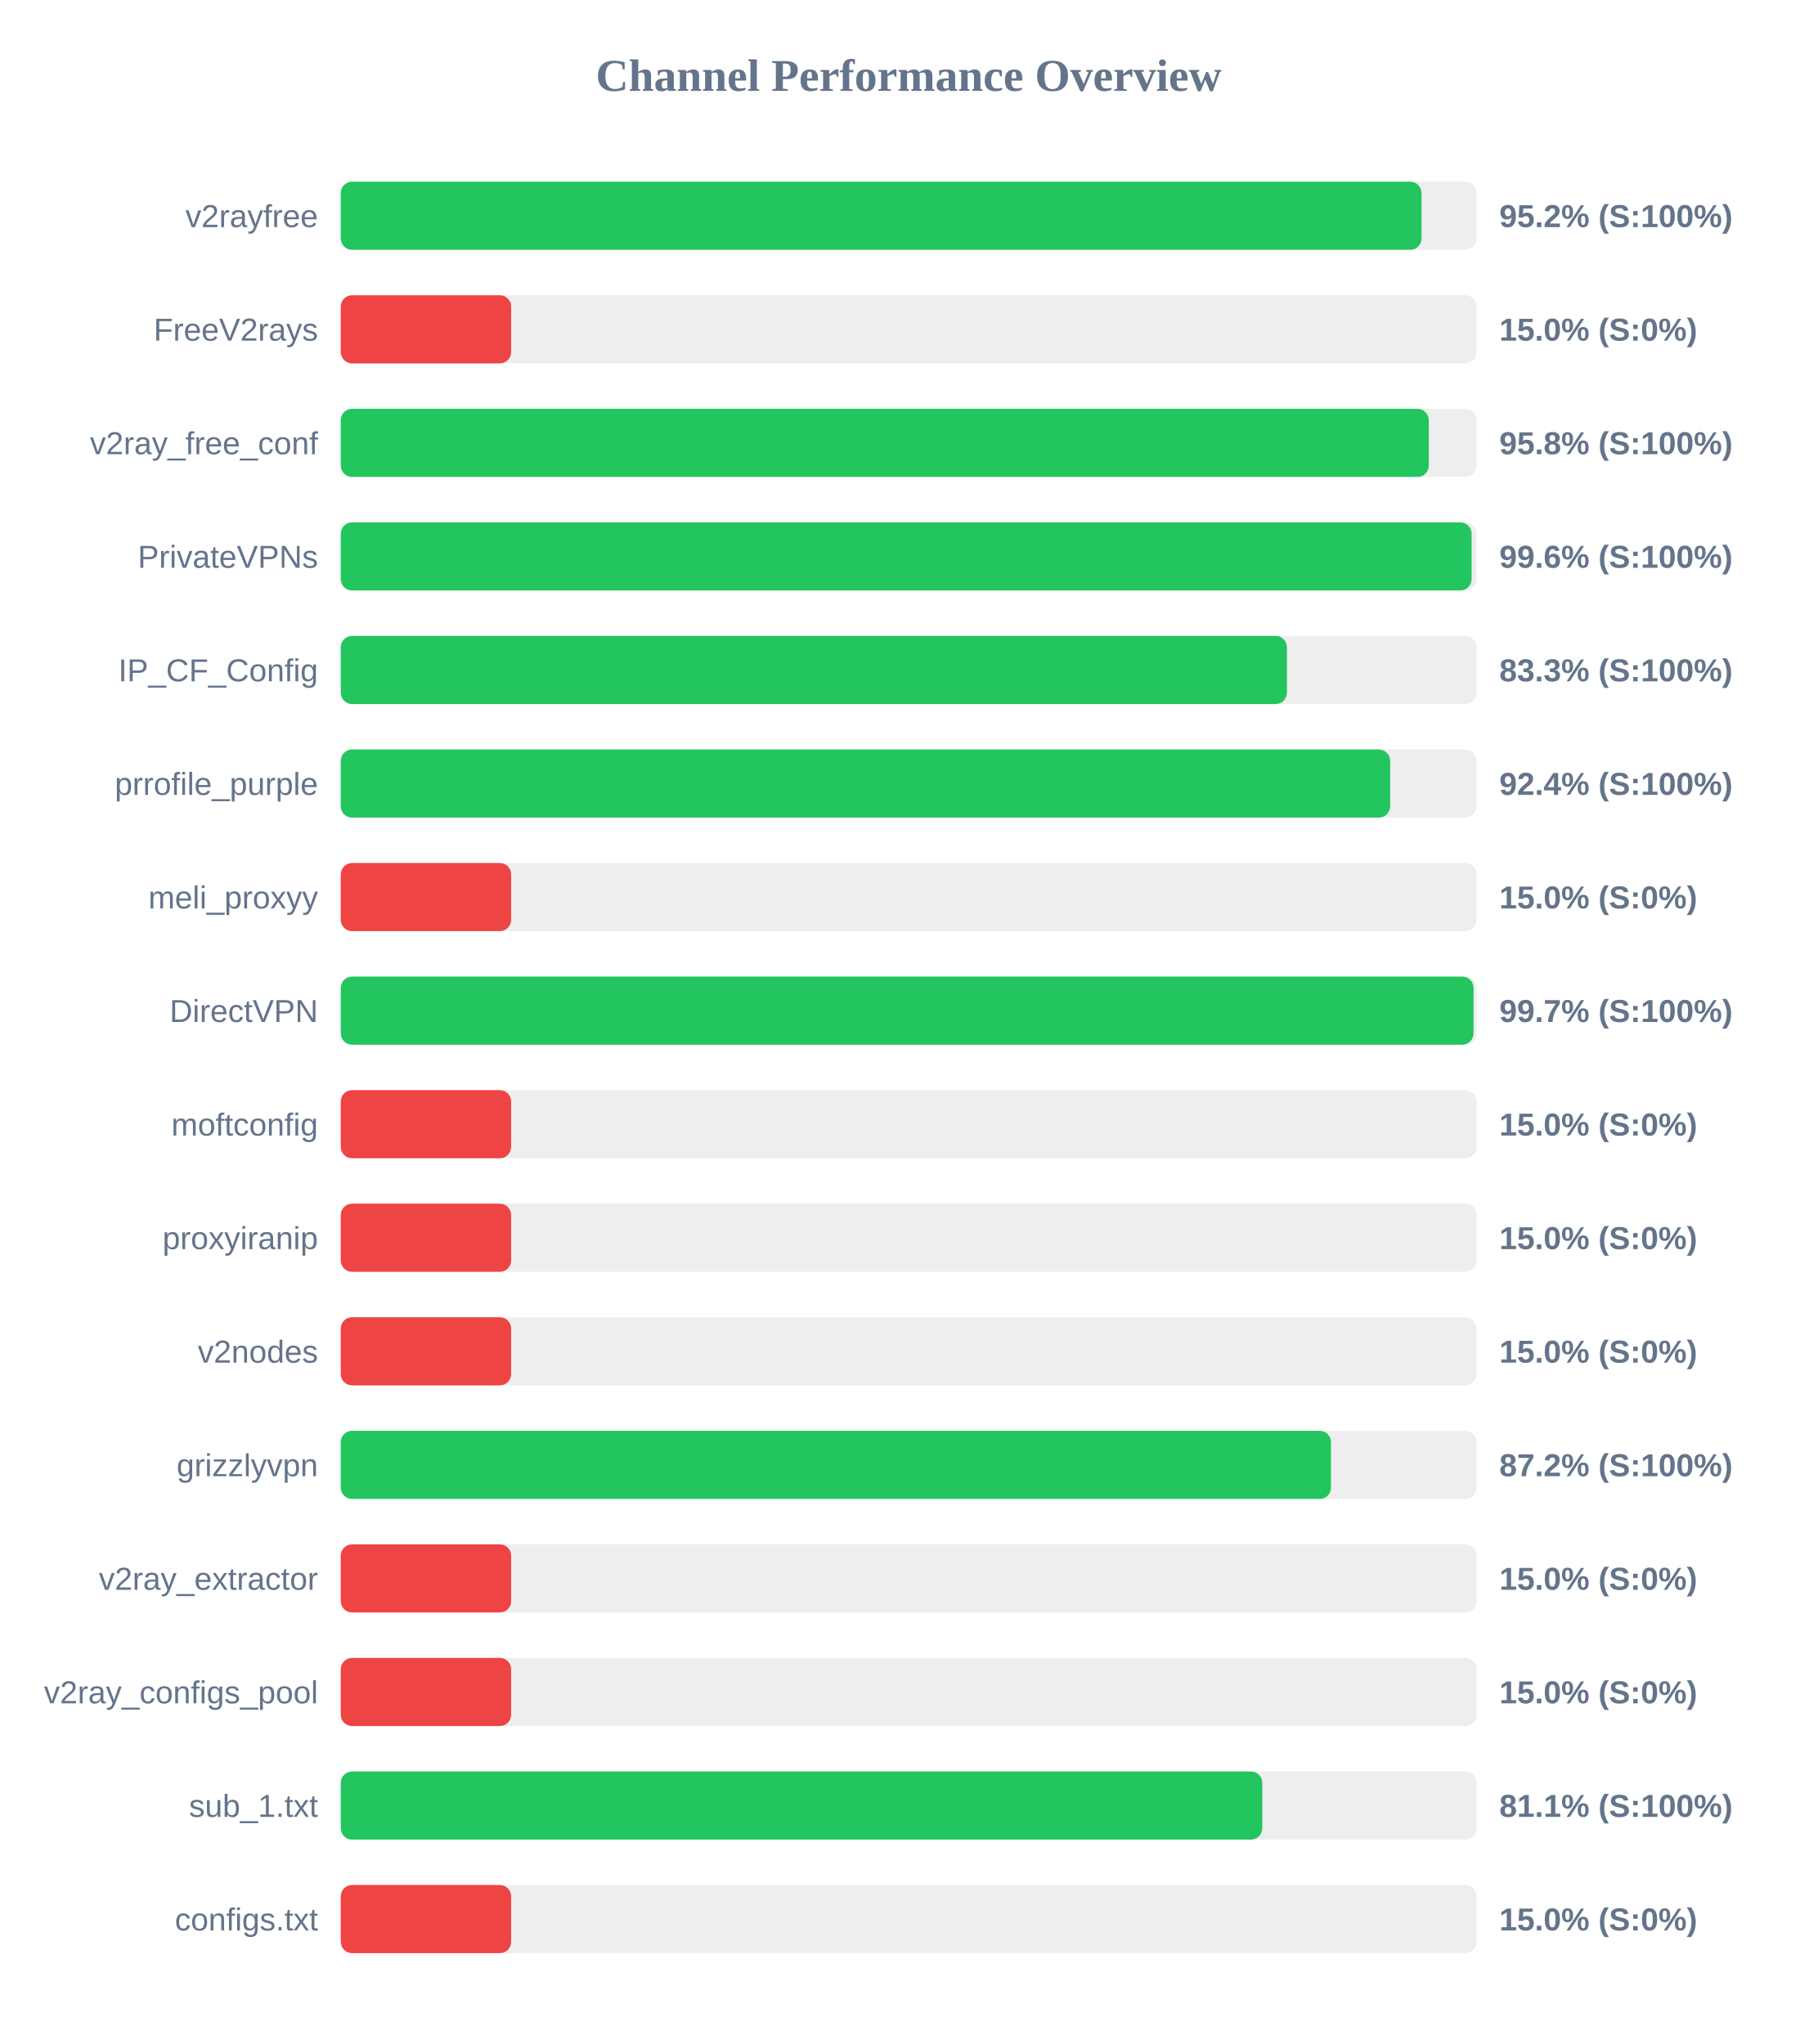
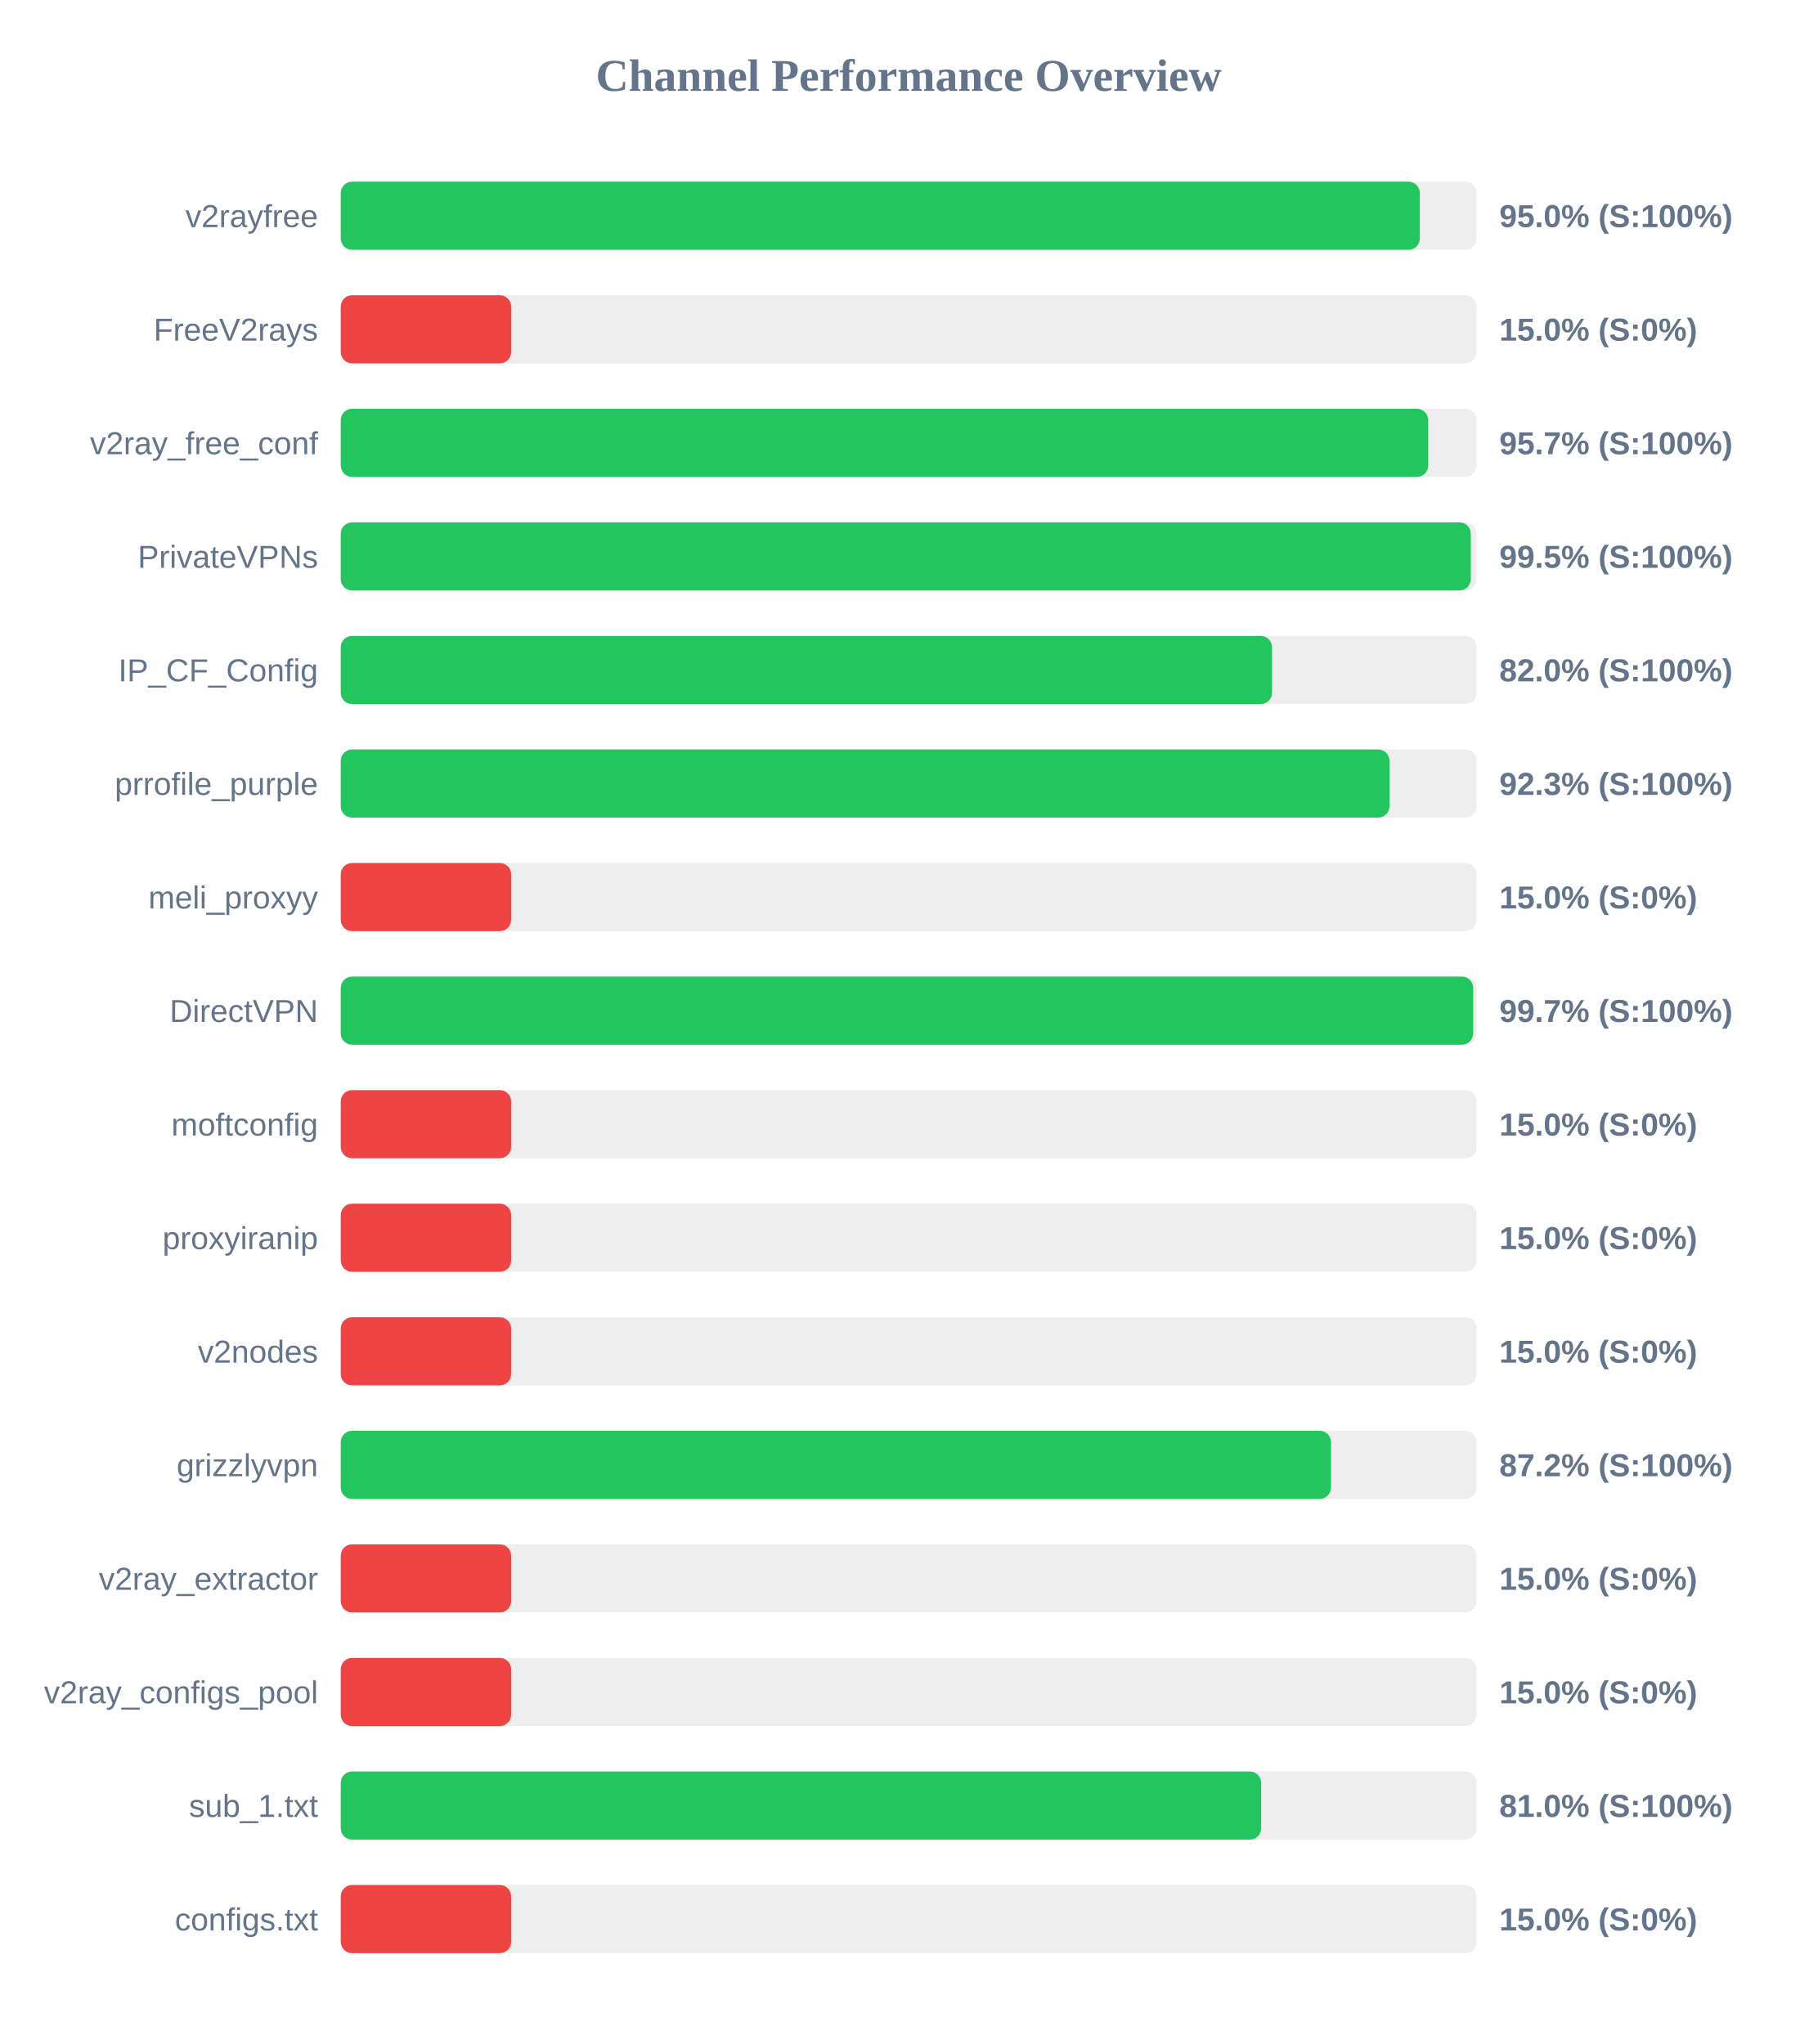
<svg xmlns="http://www.w3.org/2000/svg" width="800" height="900" version="1.1">
  <style>
        .row { font: 14px Arial; fill: #64748b; }
        .score { font: bold 14px Arial; fill: #64748b; }
    </style>
  <text x="400" y="40" text-anchor="middle" font-size="20px" font-weight="bold" fill="#64748b">Channel Performance Overview</text>
  <rect x="150" y="80" width="500" height="30" fill="#eee" rx="5" />
-   <rect x="150" y="80" width="475.75" height="30" fill="#22c55e" rx="5" />
+   <rect x="150" y="80" width="475.0" height="30" fill="#22c55e" rx="5" />
  <text x="140" y="100" text-anchor="end" class="row">v2rayfree</text>
-   <text x="660" y="100" text-anchor="start" class="score">95.2% (S:100%)</text>
+   <text x="660" y="100" text-anchor="start" class="score">95.0% (S:100%)</text>
  <rect x="150" y="130" width="500" height="30" fill="#eee" rx="5" />
  <rect x="150" y="130" width="75.0" height="30" fill="#ef4444" rx="5" />
  <text x="140" y="150" text-anchor="end" class="row">FreeV2rays</text>
  <text x="660" y="150" text-anchor="start" class="score">15.0% (S:0%)</text>
  <rect x="150" y="180" width="500" height="30" fill="#eee" rx="5" />
-   <rect x="150" y="180" width="478.95" height="30" fill="#22c55e" rx="5" />
+   <rect x="150" y="180" width="478.7" height="30" fill="#22c55e" rx="5" />
  <text x="140" y="200" text-anchor="end" class="row">v2ray_free_conf</text>
-   <text x="660" y="200" text-anchor="start" class="score">95.8% (S:100%)</text>
+   <text x="660" y="200" text-anchor="start" class="score">95.7% (S:100%)</text>
  <rect x="150" y="230" width="500" height="30" fill="#eee" rx="5" />
-   <rect x="150" y="230" width="497.8" height="30" fill="#22c55e" rx="5" />
+   <rect x="150" y="230" width="497.45" height="30" fill="#22c55e" rx="5" />
  <text x="140" y="250" text-anchor="end" class="row">PrivateVPNs</text>
-   <text x="660" y="250" text-anchor="start" class="score">99.6% (S:100%)</text>
+   <text x="660" y="250" text-anchor="start" class="score">99.5% (S:100%)</text>
  <rect x="150" y="280" width="500" height="30" fill="#eee" rx="5" />
-   <rect x="150" y="280" width="416.5" height="30" fill="#22c55e" rx="5" />
+   <rect x="150" y="280" width="409.95" height="30" fill="#22c55e" rx="5" />
  <text x="140" y="300" text-anchor="end" class="row">IP_CF_Config</text>
-   <text x="660" y="300" text-anchor="start" class="score">83.3% (S:100%)</text>
+   <text x="660" y="300" text-anchor="start" class="score">82.0% (S:100%)</text>
  <rect x="150" y="330" width="500" height="30" fill="#eee" rx="5" />
-   <rect x="150" y="330" width="461.95" height="30" fill="#22c55e" rx="5" />
+   <rect x="150" y="330" width="461.65" height="30" fill="#22c55e" rx="5" />
  <text x="140" y="350" text-anchor="end" class="row">prrofile_purple</text>
-   <text x="660" y="350" text-anchor="start" class="score">92.4% (S:100%)</text>
+   <text x="660" y="350" text-anchor="start" class="score">92.3% (S:100%)</text>
  <rect x="150" y="380" width="500" height="30" fill="#eee" rx="5" />
  <rect x="150" y="380" width="75.0" height="30" fill="#ef4444" rx="5" />
  <text x="140" y="400" text-anchor="end" class="row">meli_proxyy</text>
  <text x="660" y="400" text-anchor="start" class="score">15.0% (S:0%)</text>
  <rect x="150" y="430" width="500" height="30" fill="#eee" rx="5" />
-   <rect x="150" y="430" width="498.65" height="30" fill="#22c55e" rx="5" />
+   <rect x="150" y="430" width="498.5" height="30" fill="#22c55e" rx="5" />
  <text x="140" y="450" text-anchor="end" class="row">DirectVPN</text>
  <text x="660" y="450" text-anchor="start" class="score">99.7% (S:100%)</text>
  <rect x="150" y="480" width="500" height="30" fill="#eee" rx="5" />
  <rect x="150" y="480" width="75.0" height="30" fill="#ef4444" rx="5" />
  <text x="140" y="500" text-anchor="end" class="row">moftconfig</text>
  <text x="660" y="500" text-anchor="start" class="score">15.0% (S:0%)</text>
  <rect x="150" y="530" width="500" height="30" fill="#eee" rx="5" />
  <rect x="150" y="530" width="75.0" height="30" fill="#ef4444" rx="5" />
  <text x="140" y="550" text-anchor="end" class="row">proxyiranip</text>
  <text x="660" y="550" text-anchor="start" class="score">15.0% (S:0%)</text>
  <rect x="150" y="580" width="500" height="30" fill="#eee" rx="5" />
  <rect x="150" y="580" width="75.0" height="30" fill="#ef4444" rx="5" />
  <text x="140" y="600" text-anchor="end" class="row">v2nodes</text>
  <text x="660" y="600" text-anchor="start" class="score">15.0% (S:0%)</text>
  <rect x="150" y="630" width="500" height="30" fill="#eee" rx="5" />
  <rect x="150" y="630" width="435.9" height="30" fill="#22c55e" rx="5" />
  <text x="140" y="650" text-anchor="end" class="row">grizzlyvpn</text>
  <text x="660" y="650" text-anchor="start" class="score">87.2% (S:100%)</text>
  <rect x="150" y="680" width="500" height="30" fill="#eee" rx="5" />
  <rect x="150" y="680" width="75.0" height="30" fill="#ef4444" rx="5" />
  <text x="140" y="700" text-anchor="end" class="row">v2ray_extractor</text>
  <text x="660" y="700" text-anchor="start" class="score">15.0% (S:0%)</text>
  <rect x="150" y="730" width="500" height="30" fill="#eee" rx="5" />
  <rect x="150" y="730" width="75.0" height="30" fill="#ef4444" rx="5" />
  <text x="140" y="750" text-anchor="end" class="row">v2ray_configs_pool</text>
  <text x="660" y="750" text-anchor="start" class="score">15.0% (S:0%)</text>
  <rect x="150" y="780" width="500" height="30" fill="#eee" rx="5" />
-   <rect x="150" y="780" width="405.65" height="30" fill="#22c55e" rx="5" />
+   <rect x="150" y="780" width="405.15" height="30" fill="#22c55e" rx="5" />
  <text x="140" y="800" text-anchor="end" class="row">sub_1.txt</text>
-   <text x="660" y="800" text-anchor="start" class="score">81.1% (S:100%)</text>
+   <text x="660" y="800" text-anchor="start" class="score">81.0% (S:100%)</text>
  <rect x="150" y="830" width="500" height="30" fill="#eee" rx="5" />
  <rect x="150" y="830" width="75.0" height="30" fill="#ef4444" rx="5" />
  <text x="140" y="850" text-anchor="end" class="row">configs.txt</text>
  <text x="660" y="850" text-anchor="start" class="score">15.0% (S:0%)</text>
</svg>
